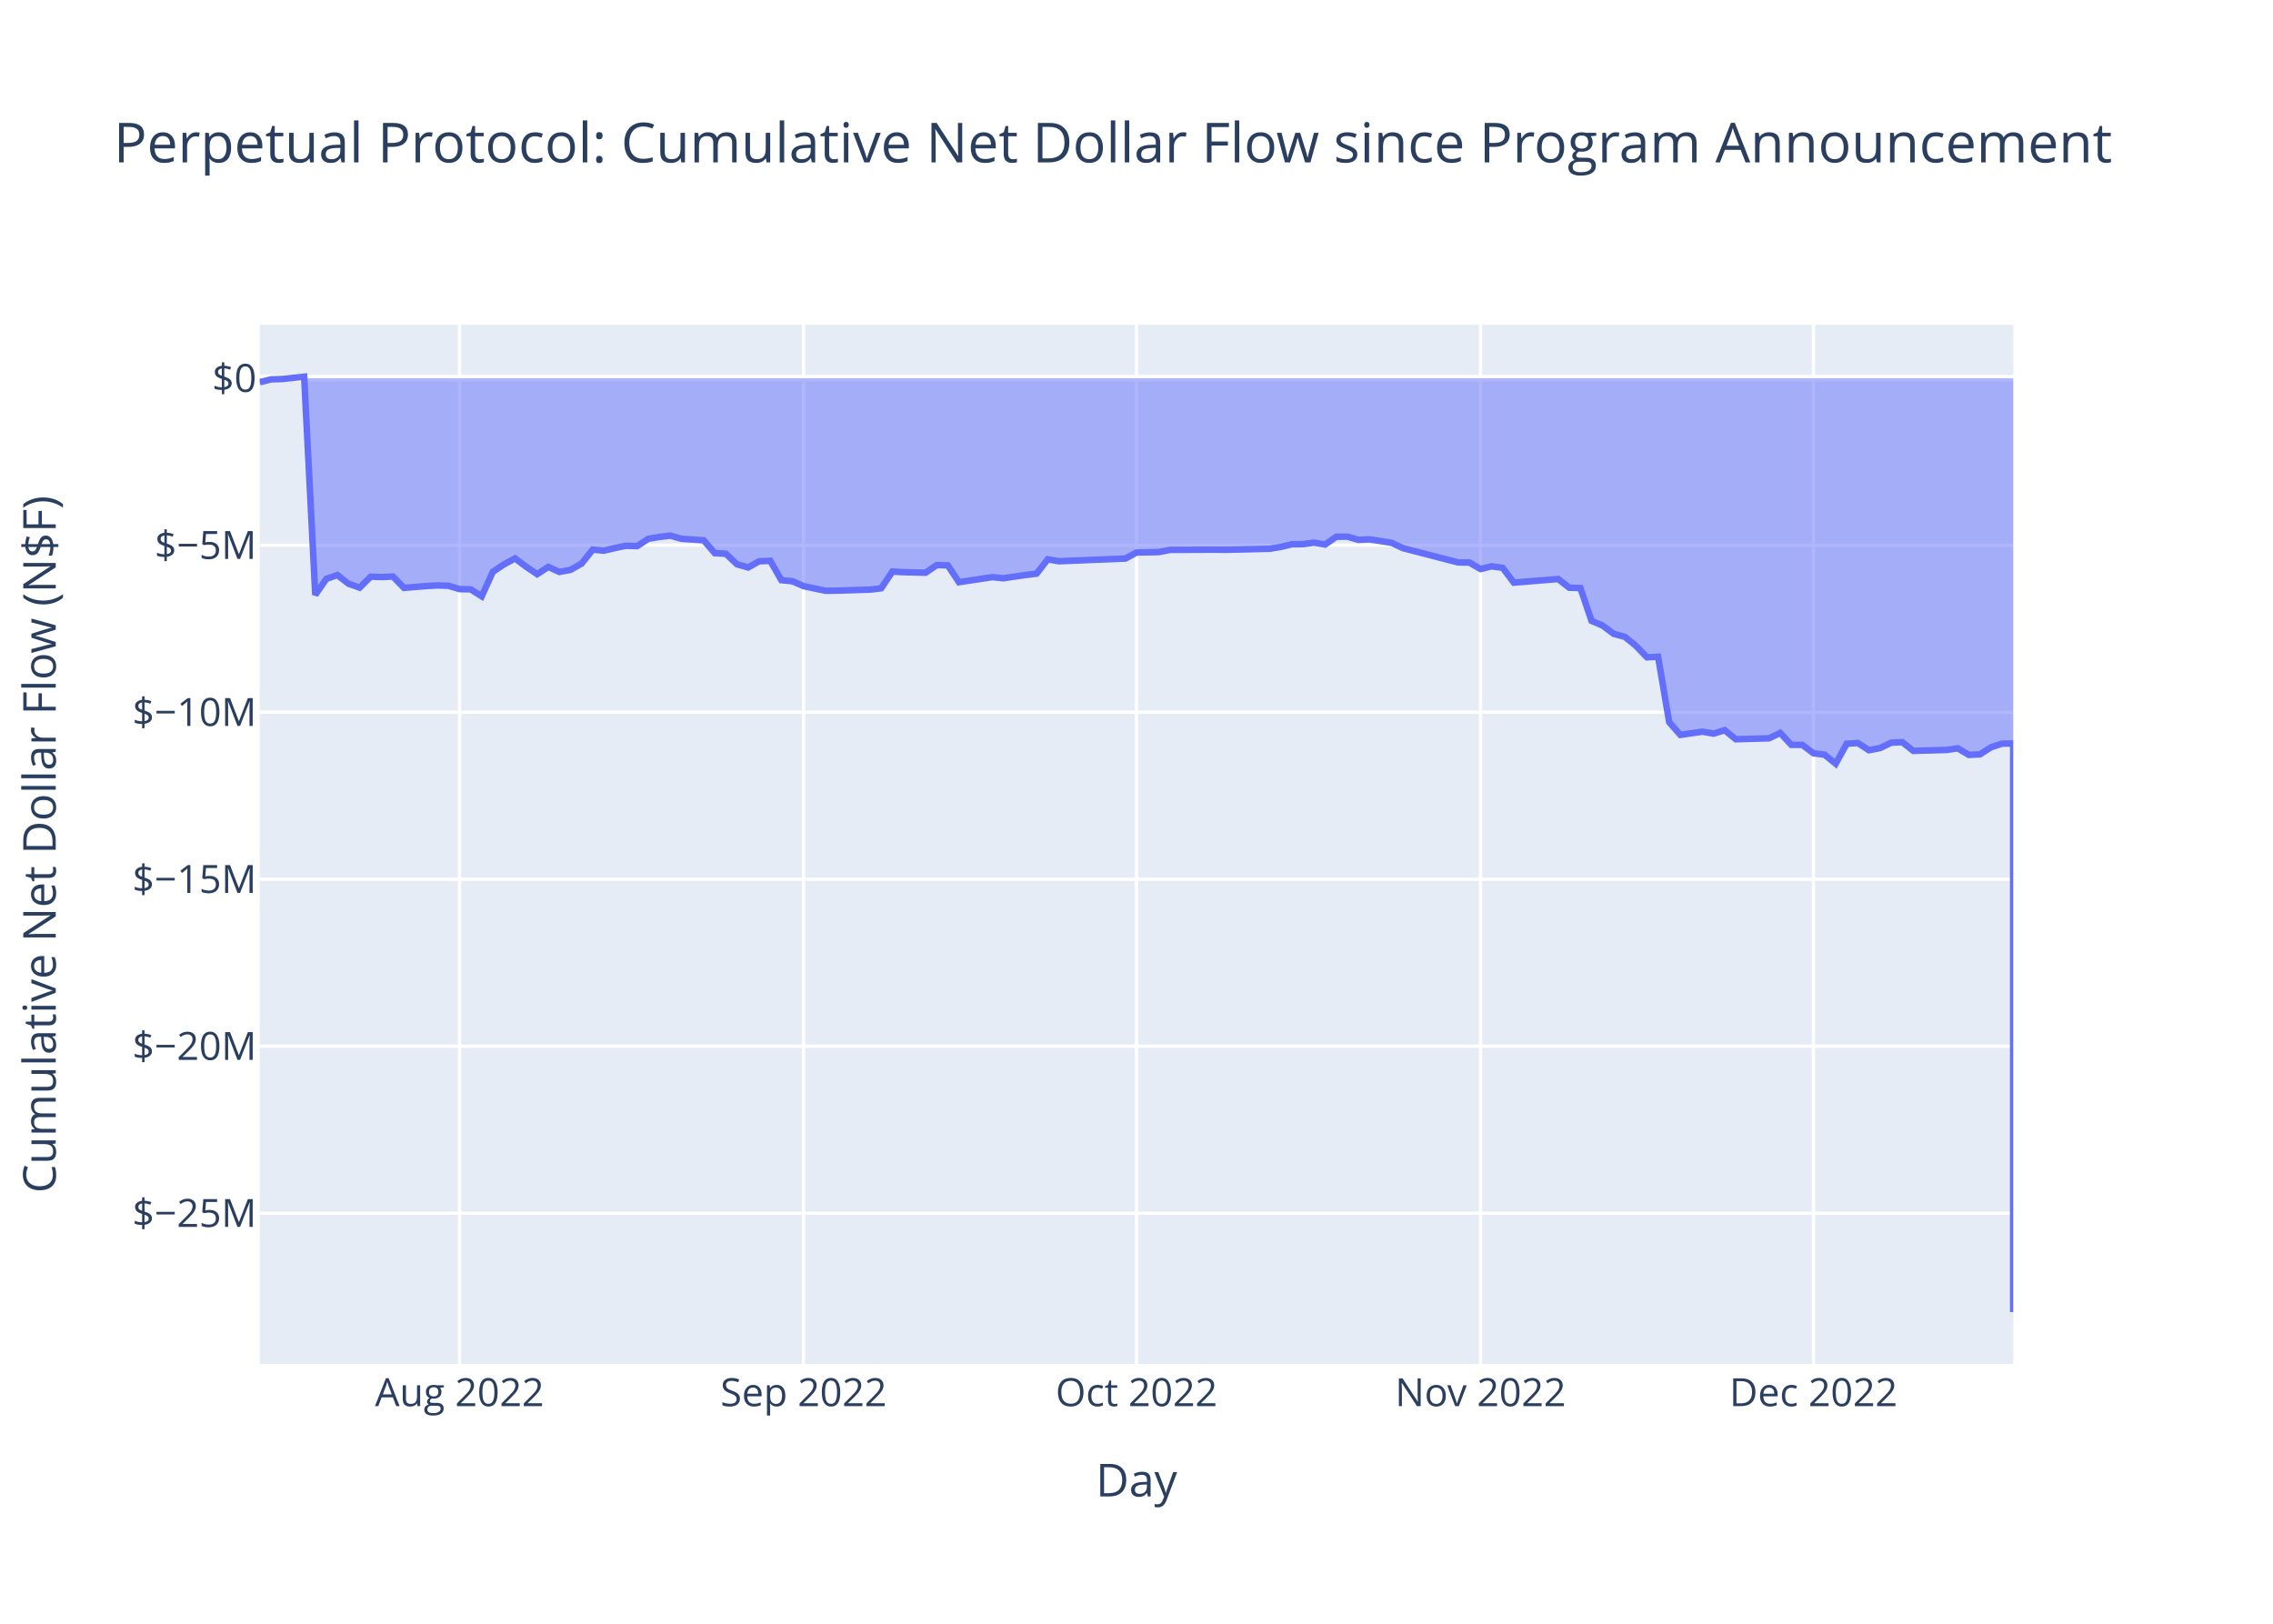
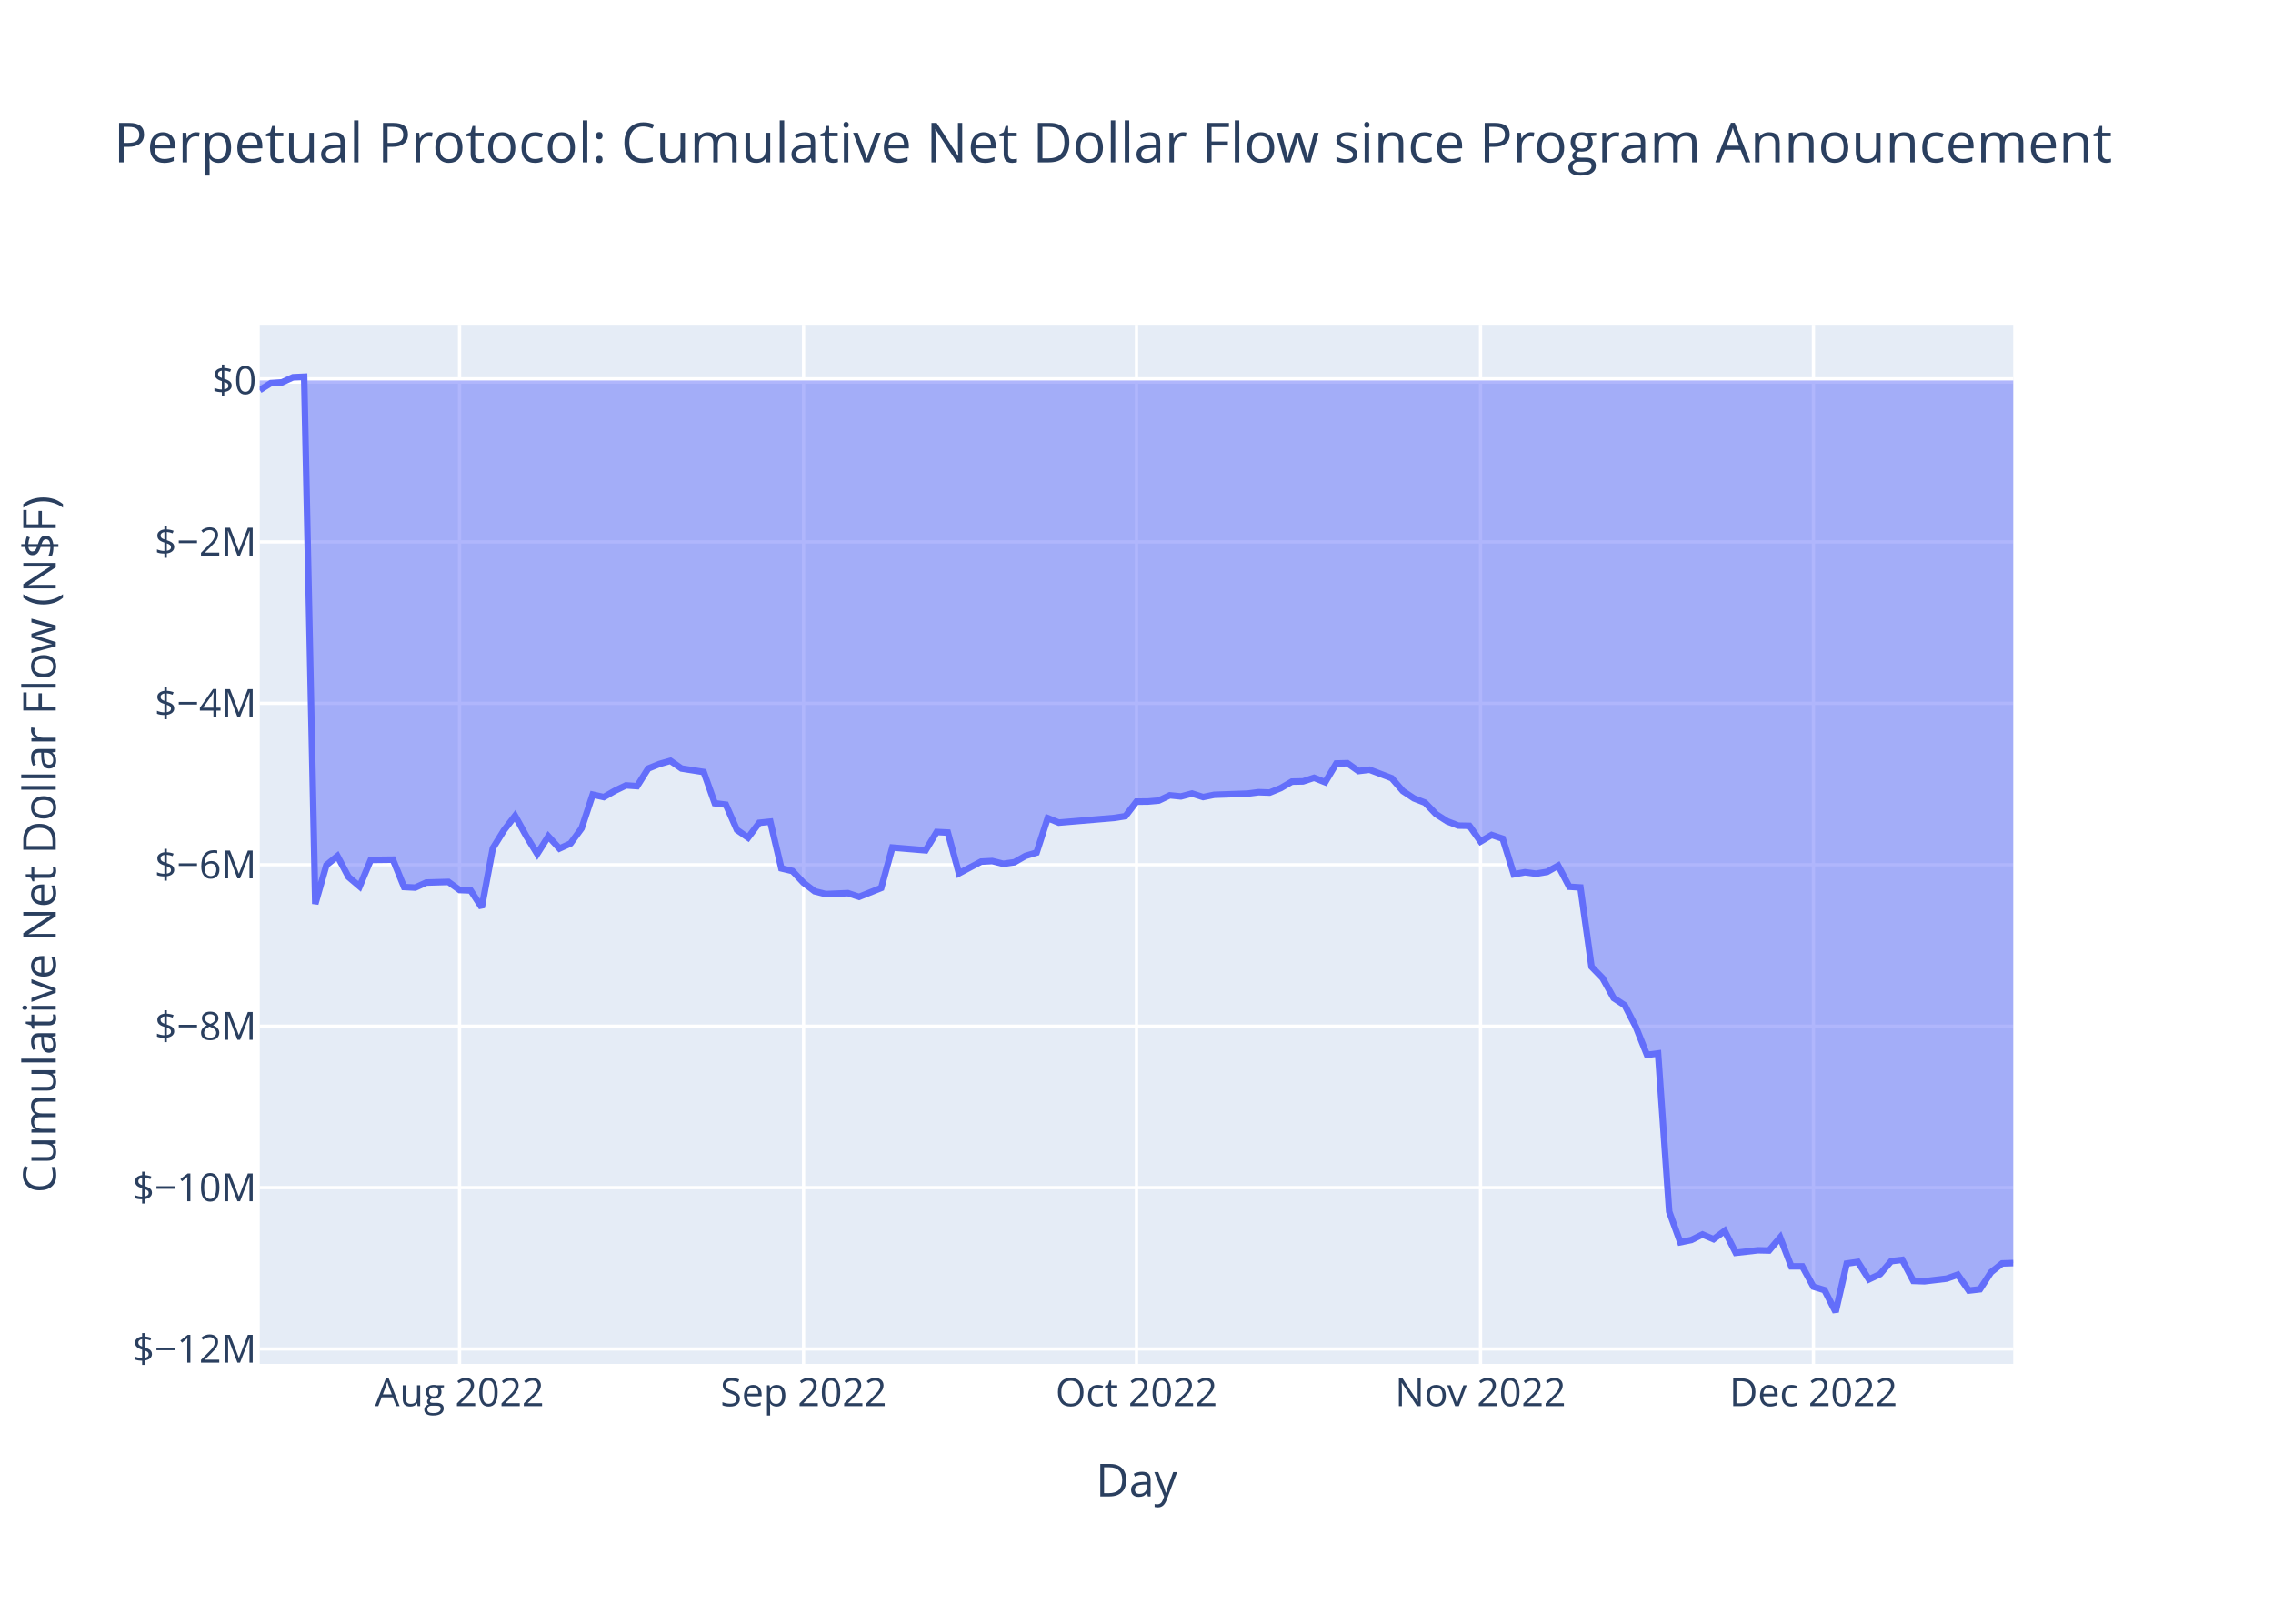
<svg xmlns="http://www.w3.org/2000/svg" class="main-svg" width="700" height="500" style="" viewBox="0 0 700 500">
  <rect x="0" y="0" width="700" height="500" style="fill: rgb(255, 255, 255); fill-opacity: 1;" />
-   <defs id="defs-59236c">
+   <defs id="defs-702973">
    <g class="clips">
-       <clipPath id="clip59236cxyplot" class="plotclip">
+       <clipPath id="clip702973xyplot" class="plotclip">
        <rect width="540" height="320" />
      </clipPath>
-       <clipPath class="axesclip" id="clip59236cx">
+       <clipPath class="axesclip" id="clip702973x">
        <rect x="80" y="0" width="540" height="500" />
      </clipPath>
-       <clipPath class="axesclip" id="clip59236cy">
+       <clipPath class="axesclip" id="clip702973y">
        <rect x="0" y="100" width="700" height="320" />
      </clipPath>
-       <clipPath class="axesclip" id="clip59236cxy">
+       <clipPath class="axesclip" id="clip702973xy">
        <rect x="80" y="100" width="540" height="320" />
      </clipPath>
    </g>
    <g class="gradients" />
    <g class="patterns" />
  </defs>
  <g class="bglayer">
    <rect class="bg" x="80" y="100" width="540" height="320" style="fill: rgb(229, 236, 246); fill-opacity: 1; stroke-width: 0;" />
  </g>
  <g class="layer-below">
    <g class="imagelayer" />
    <g class="shapelayer" />
  </g>
  <g class="cartesianlayer">
    <g class="subplot xy">
      <g class="layer-subplot">
        <g class="shapelayer" />
        <g class="imagelayer" />
      </g>
      <g class="minor-gridlayer">
        <g class="x" />
        <g class="y" />
      </g>
      <g class="gridlayer">
        <g class="x">
          <path class="xgrid crisp" transform="translate(141.52,0)" d="M0,100v320" style="stroke: rgb(255, 255, 255); stroke-opacity: 1; stroke-width: 1px;" />
          <path class="xgrid crisp" transform="translate(247.47,0)" d="M0,100v320" style="stroke: rgb(255, 255, 255); stroke-opacity: 1; stroke-width: 1px;" />
          <path class="xgrid crisp" transform="translate(350,0)" d="M0,100v320" style="stroke: rgb(255, 255, 255); stroke-opacity: 1; stroke-width: 1px;" />
          <path class="xgrid crisp" transform="translate(455.95,0)" d="M0,100v320" style="stroke: rgb(255, 255, 255); stroke-opacity: 1; stroke-width: 1px;" />
          <path class="xgrid crisp" transform="translate(558.48,0)" d="M0,100v320" style="stroke: rgb(255, 255, 255); stroke-opacity: 1; stroke-width: 1px;" />
        </g>
        <g class="y">
-           <path class="ygrid crisp" transform="translate(0,373.6)" d="M80,0h540" style="stroke: rgb(255, 255, 255); stroke-opacity: 1; stroke-width: 1px;" />
-           <path class="ygrid crisp" transform="translate(0,322.17)" d="M80,0h540" style="stroke: rgb(255, 255, 255); stroke-opacity: 1; stroke-width: 1px;" />
-           <path class="ygrid crisp" transform="translate(0,270.75)" d="M80,0h540" style="stroke: rgb(255, 255, 255); stroke-opacity: 1; stroke-width: 1px;" />
-           <path class="ygrid crisp" transform="translate(0,219.33)" d="M80,0h540" style="stroke: rgb(255, 255, 255); stroke-opacity: 1; stroke-width: 1px;" />
-           <path class="ygrid crisp" transform="translate(0,167.9)" d="M80,0h540" style="stroke: rgb(255, 255, 255); stroke-opacity: 1; stroke-width: 1px;" />
+           <path class="ygrid crisp" transform="translate(0,415.4)" d="M80,0h540" style="stroke: rgb(255, 255, 255); stroke-opacity: 1; stroke-width: 1px;" />
+           <path class="ygrid crisp" transform="translate(0,365.7)" d="M80,0h540" style="stroke: rgb(255, 255, 255); stroke-opacity: 1; stroke-width: 1px;" />
+           <path class="ygrid crisp" transform="translate(0,315.99)" d="M80,0h540" style="stroke: rgb(255, 255, 255); stroke-opacity: 1; stroke-width: 1px;" />
+           <path class="ygrid crisp" transform="translate(0,266.28)" d="M80,0h540" style="stroke: rgb(255, 255, 255); stroke-opacity: 1; stroke-width: 1px;" />
+           <path class="ygrid crisp" transform="translate(0,216.57)" d="M80,0h540" style="stroke: rgb(255, 255, 255); stroke-opacity: 1; stroke-width: 1px;" />
+           <path class="ygrid crisp" transform="translate(0,166.87)" d="M80,0h540" style="stroke: rgb(255, 255, 255); stroke-opacity: 1; stroke-width: 1px;" />
        </g>
      </g>
      <g class="zerolinelayer">
-         <path class="yzl zl crisp" transform="translate(0,116.48)" d="M80,0h540" style="stroke: rgb(255, 255, 255); stroke-opacity: 1; stroke-width: 2px;" />
+         <path class="yzl zl crisp" transform="translate(0,117.16)" d="M80,0h540" style="stroke: rgb(255, 255, 255); stroke-opacity: 1; stroke-width: 2px;" />
      </g>
      <path class="xlines-below" />
      <path class="ylines-below" />
      <g class="overlines-below" />
      <g class="xaxislayer-below" />
      <g class="yaxislayer-below" />
      <g class="overaxes-below" />
-       <g class="plot" transform="translate(80,100)" clip-path="url(#clip59236cxyplot)">
+       <g class="plot" transform="translate(80,100)" clip-path="url(#clip702973xyplot)">
        <g class="scatterlayer mlayer">
-           <g class="trace scatter trace3e6ec9" style="stroke-miterlimit: 2;">
+           <g class="trace scatter trace2c74ba" style="stroke-miterlimit: 2;">
            <g class="fills">
              <g>
-                 <path class="js-fill" d="M540,16.48L0,16.48L0,17.7L3.42,16.82L6.84,16.72L13.67,16L17.09,83.18L20.51,78.24L23.92,77.08L27.34,79.75L30.76,80.95L34.18,77.57L37.59,77.7L41.01,77.54L44.43,81.03L51.27,80.46L54.68,80.28L58.1,80.38L61.52,81.41L64.94,81.47L68.35,83.63L71.77,76.08L75.19,73.8L78.61,71.95L82.03,74.51L85.44,76.81L88.86,74.57L92.28,76.12L95.7,75.48L99.11,73.54L102.53,69.25L105.95,69.57L109.37,68.76L112.78,68.07L116.2,68.17L119.62,65.93L123.04,65.35L126.46,64.94L129.87,65.92L136.71,66.37L140.13,70.35L143.54,70.53L146.96,73.75L150.38,74.74L153.8,72.84L157.22,72.7L160.63,78.65L164.05,78.99L167.47,80.49L174.3,81.92L177.72,81.87L187.97,81.56L191.39,81.15L194.81,76L198.23,76.19L205.06,76.35L208.48,74.01L211.9,74.09L215.32,79.28L225.57,77.72L228.99,78.07L235.82,77.06L239.24,76.64L242.66,72.24L246.08,72.82L266.58,72L270,70.14L276.84,70.01L280.25,69.34L293.92,69.27L297.34,69.31L311.01,68.99L314.43,68.42L317.85,67.59L321.27,67.56L324.68,67.11L328.1,67.67L331.52,65.29L334.94,65.25L338.35,66.24L341.77,66.08L348.61,67.16L352.03,68.79L369.11,73.2L372.53,73.23L375.95,75.23L379.37,74.39L382.78,74.87L386.2,79.41L399.87,78.3L403.29,80.99L406.71,81.08L410.13,91.18L413.54,92.63L416.96,95.18L420.38,96.1L423.8,98.86L427.22,102.41L430.63,102.23L434.05,122.38L437.47,126.29L444.3,125.3L447.72,125.91L451.14,124.84L454.56,127.64L464.81,127.35L468.23,125.68L471.65,129.36L475.06,129.37L478.48,131.96L481.9,132.39L485.32,135.18L488.73,129.01L492.15,128.8L495.57,131.02L498.99,130.36L502.41,128.7L505.82,128.53L509.24,131.22L519.49,130.93L522.91,130.43L526.33,132.45L529.75,132.29L533.16,130.11L536.58,128.99L540,128.97L540,304" style="fill: rgb(99, 110, 250); fill-opacity: 0.5; stroke-width: 0;" />
+                 <path class="js-fill" d="M540,17.16L0,17.16L0,20.11L3.42,17.97L6.84,17.74L10.25,16.16L13.67,16L17.09,178.35L20.51,166.41L23.92,163.61L27.34,170.05L30.76,172.96L34.18,164.79L41.01,164.71L44.43,173.14L47.85,173.32L51.27,171.77L58.1,171.57L61.52,174.06L64.94,174.2L68.35,179.44L71.77,161.19L75.19,155.67L78.61,151.2L82.03,157.39L85.44,162.94L88.86,157.53L92.28,161.29L95.7,159.73L99.11,155.04L102.53,144.68L105.95,145.45L109.37,143.49L112.78,141.84L116.2,142.08L119.62,136.65L123.04,135.26L126.46,134.27L129.87,136.64L136.71,137.72L140.13,147.35L143.54,147.78L146.96,155.55L150.38,157.94L153.8,153.37L157.22,153.01L160.63,167.4L164.05,168.21L167.47,171.85L170.89,174.46L174.3,175.31L181.14,175.03L184.56,176.17L191.39,173.43L194.81,160.98L205.06,161.84L208.48,156.2L211.9,156.37L215.32,168.93L222.15,165.32L225.57,165.14L228.99,166L232.41,165.51L235.82,163.56L239.24,162.54L242.66,151.92L246.08,153.31L263.16,151.86L266.58,151.32L270,146.84L273.42,146.82L276.84,146.52L280.25,144.9L283.67,145.25L287.09,144.35L290.51,145.44L293.92,144.74L304.18,144.38L307.59,143.94L311.01,144.06L314.43,142.67L317.85,140.68L321.27,140.61L324.68,139.5L328.1,140.86L331.52,135.1L334.94,135.01L338.35,137.42L341.77,137.02L348.61,139.63L352.03,143.58L355.44,145.84L358.86,147.17L362.28,150.72L365.7,152.91L369.11,154.23L372.53,154.3L375.95,159.13L379.37,157.11L382.78,158.26L386.2,169.22L389.62,168.59L393.04,169.04L396.46,168.47L399.87,166.55L403.29,173.06L406.71,173.27L410.13,197.69L413.54,201.19L416.96,207.34L420.38,209.57L423.8,216.23L427.22,224.82L430.63,224.38L434.05,273.08L437.47,282.52L440.89,281.83L444.3,280.13L447.72,281.59L451.14,279.02L454.56,285.78L461.39,285L464.81,285.08L468.23,281.05L471.65,289.95L475.06,289.96L478.48,296.22L481.9,297.27L485.32,304L488.73,289.09L492.15,288.58L495.57,293.96L498.99,292.35L502.41,288.35L505.82,287.95L509.24,294.43L512.66,294.55L519.49,293.73L522.91,292.53L526.33,297.41L529.75,297.01L533.16,291.76L536.58,289.05L540,288.94" style="fill: rgb(99, 110, 250); fill-opacity: 0.5; stroke-width: 0;" />
              </g>
            </g>
            <g class="errorbars" />
            <g class="lines">
-               <path class="js-line" d="M0,17.7L3.42,16.82L6.84,16.72L13.67,16L17.09,83.18L20.51,78.24L23.92,77.08L27.34,79.75L30.76,80.95L34.18,77.57L37.59,77.7L41.01,77.54L44.43,81.03L51.27,80.46L54.68,80.28L58.1,80.38L61.52,81.41L64.94,81.47L68.35,83.63L71.77,76.08L75.19,73.8L78.61,71.95L82.03,74.51L85.44,76.81L88.86,74.57L92.28,76.12L95.7,75.48L99.11,73.54L102.53,69.25L105.95,69.57L109.37,68.76L112.78,68.07L116.2,68.17L119.62,65.93L123.04,65.35L126.46,64.94L129.87,65.92L136.71,66.37L140.13,70.35L143.54,70.53L146.96,73.75L150.38,74.74L153.8,72.84L157.22,72.7L160.63,78.65L164.05,78.99L167.47,80.49L174.3,81.92L177.72,81.87L187.97,81.56L191.39,81.15L194.81,76L198.23,76.19L205.06,76.35L208.48,74.01L211.9,74.09L215.32,79.28L225.57,77.72L228.99,78.07L235.82,77.06L239.24,76.64L242.66,72.24L246.08,72.82L266.58,72L270,70.14L276.84,70.01L280.25,69.34L293.92,69.27L297.34,69.31L311.01,68.99L314.43,68.42L317.85,67.59L321.27,67.56L324.68,67.11L328.1,67.67L331.52,65.29L334.94,65.25L338.35,66.24L341.77,66.08L348.61,67.16L352.03,68.79L369.11,73.2L372.53,73.23L375.95,75.23L379.37,74.39L382.78,74.87L386.2,79.41L399.87,78.3L403.29,80.99L406.71,81.08L410.13,91.18L413.54,92.63L416.96,95.18L420.38,96.1L423.8,98.86L427.22,102.41L430.63,102.23L434.05,122.38L437.47,126.29L444.3,125.3L447.72,125.91L451.14,124.84L454.56,127.64L464.81,127.35L468.23,125.68L471.65,129.36L475.06,129.37L478.48,131.96L481.9,132.39L485.32,135.18L488.73,129.01L492.15,128.8L495.57,131.02L498.99,130.36L502.41,128.7L505.82,128.53L509.24,131.22L519.49,130.93L522.91,130.43L526.33,132.45L529.75,132.29L533.16,130.11L536.58,128.99L540,128.97L540,304" style="vector-effect: non-scaling-stroke; fill: none; stroke: rgb(99, 110, 250); stroke-opacity: 1; stroke-width: 2px; opacity: 1;" />
+               <path class="js-line" d="M0,20.11L3.42,17.97L6.84,17.74L10.25,16.16L13.67,16L17.09,178.35L20.51,166.41L23.92,163.61L27.34,170.05L30.76,172.96L34.18,164.79L41.01,164.71L44.43,173.14L47.85,173.32L51.27,171.77L58.1,171.57L61.52,174.06L64.94,174.2L68.35,179.44L71.77,161.19L75.19,155.67L78.61,151.2L82.03,157.39L85.44,162.94L88.86,157.53L92.28,161.29L95.7,159.73L99.11,155.04L102.53,144.68L105.95,145.45L109.37,143.49L112.78,141.84L116.2,142.08L119.62,136.65L123.04,135.26L126.46,134.27L129.87,136.64L136.71,137.72L140.13,147.35L143.54,147.78L146.96,155.55L150.38,157.94L153.8,153.37L157.22,153.01L160.63,167.4L164.05,168.21L167.47,171.85L170.89,174.46L174.3,175.31L181.14,175.03L184.56,176.17L191.39,173.43L194.81,160.98L205.06,161.84L208.48,156.2L211.9,156.37L215.32,168.93L222.15,165.32L225.57,165.14L228.99,166L232.41,165.51L235.82,163.56L239.24,162.54L242.66,151.92L246.08,153.31L263.16,151.86L266.58,151.32L270,146.84L273.42,146.82L276.84,146.52L280.25,144.9L283.67,145.25L287.09,144.35L290.51,145.44L293.92,144.74L304.18,144.38L307.59,143.94L311.01,144.06L314.43,142.67L317.85,140.68L321.27,140.61L324.68,139.5L328.1,140.86L331.52,135.1L334.94,135.01L338.35,137.42L341.77,137.02L348.61,139.63L352.03,143.58L355.44,145.84L358.86,147.17L362.28,150.72L365.7,152.91L369.11,154.23L372.53,154.3L375.95,159.13L379.37,157.11L382.78,158.26L386.2,169.22L389.62,168.59L393.04,169.04L396.46,168.47L399.87,166.55L403.29,173.06L406.71,173.27L410.13,197.69L413.54,201.19L416.96,207.34L420.38,209.57L423.8,216.23L427.22,224.82L430.63,224.38L434.05,273.08L437.47,282.52L440.89,281.83L444.3,280.13L447.72,281.59L451.14,279.02L454.56,285.78L461.39,285L464.81,285.08L468.23,281.05L471.65,289.95L475.06,289.96L478.48,296.22L481.9,297.27L485.32,304L488.73,289.09L492.15,288.58L495.57,293.96L498.99,292.35L502.41,288.35L505.82,287.95L509.24,294.43L512.66,294.55L519.49,293.73L522.91,292.53L526.33,297.41L529.75,297.01L533.16,291.76L536.58,289.05L540,288.94" style="vector-effect: non-scaling-stroke; fill: none; stroke: rgb(99, 110, 250); stroke-opacity: 1; stroke-width: 2px; opacity: 1;" />
            </g>
            <g class="points" />
            <g class="text" />
          </g>
        </g>
      </g>
      <g class="overplot" />
      <path class="xlines-above crisp" d="M0,0" style="fill: none;" />
      <path class="ylines-above crisp" d="M0,0" style="fill: none;" />
      <g class="overlines-above" />
      <g class="xaxislayer-above">
        <g class="xtick">
          <text text-anchor="middle" x="0" y="433" transform="translate(141.52,0)" style="font-family: 'Open Sans', verdana, arial, sans-serif; font-size: 12px; fill: rgb(42, 63, 95); fill-opacity: 1; white-space: pre; opacity: 1;">Aug 2022</text>
        </g>
        <g class="xtick">
          <text text-anchor="middle" x="0" y="433" style="font-family: 'Open Sans', verdana, arial, sans-serif; font-size: 12px; fill: rgb(42, 63, 95); fill-opacity: 1; white-space: pre; opacity: 1;" transform="translate(247.47,0)">Sep 2022</text>
        </g>
        <g class="xtick">
          <text text-anchor="middle" x="0" y="433" style="font-family: 'Open Sans', verdana, arial, sans-serif; font-size: 12px; fill: rgb(42, 63, 95); fill-opacity: 1; white-space: pre; opacity: 1;" transform="translate(350,0)">Oct 2022</text>
        </g>
        <g class="xtick">
          <text text-anchor="middle" x="0" y="433" style="font-family: 'Open Sans', verdana, arial, sans-serif; font-size: 12px; fill: rgb(42, 63, 95); fill-opacity: 1; white-space: pre; opacity: 1;" transform="translate(455.95,0)">Nov 2022</text>
        </g>
        <g class="xtick">
          <text text-anchor="middle" x="0" y="433" style="font-family: 'Open Sans', verdana, arial, sans-serif; font-size: 12px; fill: rgb(42, 63, 95); fill-opacity: 1; white-space: pre; opacity: 1;" transform="translate(558.48,0)">Dec 2022</text>
        </g>
      </g>
      <g class="yaxislayer-above">
        <g class="ytick">
-           <text text-anchor="end" x="79" y="4.2" transform="translate(0,373.6)" style="font-family: 'Open Sans', verdana, arial, sans-serif; font-size: 12px; fill: rgb(42, 63, 95); fill-opacity: 1; white-space: pre; opacity: 1;">$−25M</text>
+           <text text-anchor="end" x="79" y="4.2" transform="translate(0,415.4)" style="font-family: 'Open Sans', verdana, arial, sans-serif; font-size: 12px; fill: rgb(42, 63, 95); fill-opacity: 1; white-space: pre; opacity: 1;">$−12M</text>
        </g>
        <g class="ytick">
-           <text text-anchor="end" x="79" y="4.2" style="font-family: 'Open Sans', verdana, arial, sans-serif; font-size: 12px; fill: rgb(42, 63, 95); fill-opacity: 1; white-space: pre; opacity: 1;" transform="translate(0,322.17)">$−20M</text>
+           <text text-anchor="end" x="79" y="4.2" style="font-family: 'Open Sans', verdana, arial, sans-serif; font-size: 12px; fill: rgb(42, 63, 95); fill-opacity: 1; white-space: pre; opacity: 1;" transform="translate(0,365.7)">$−10M</text>
        </g>
        <g class="ytick">
-           <text text-anchor="end" x="79" y="4.2" style="font-family: 'Open Sans', verdana, arial, sans-serif; font-size: 12px; fill: rgb(42, 63, 95); fill-opacity: 1; white-space: pre; opacity: 1;" transform="translate(0,270.75)">$−15M</text>
+           <text text-anchor="end" x="79" y="4.2" style="font-family: 'Open Sans', verdana, arial, sans-serif; font-size: 12px; fill: rgb(42, 63, 95); fill-opacity: 1; white-space: pre; opacity: 1;" transform="translate(0,315.99)">$−8M</text>
        </g>
        <g class="ytick">
-           <text text-anchor="end" x="79" y="4.2" style="font-family: 'Open Sans', verdana, arial, sans-serif; font-size: 12px; fill: rgb(42, 63, 95); fill-opacity: 1; white-space: pre; opacity: 1;" transform="translate(0,219.33)">$−10M</text>
+           <text text-anchor="end" x="79" y="4.2" style="font-family: 'Open Sans', verdana, arial, sans-serif; font-size: 12px; fill: rgb(42, 63, 95); fill-opacity: 1; white-space: pre; opacity: 1;" transform="translate(0,266.28)">$−6M</text>
        </g>
        <g class="ytick">
-           <text text-anchor="end" x="79" y="4.2" style="font-family: 'Open Sans', verdana, arial, sans-serif; font-size: 12px; fill: rgb(42, 63, 95); fill-opacity: 1; white-space: pre; opacity: 1;" transform="translate(0,167.9)">$−5M</text>
+           <text text-anchor="end" x="79" y="4.2" style="font-family: 'Open Sans', verdana, arial, sans-serif; font-size: 12px; fill: rgb(42, 63, 95); fill-opacity: 1; white-space: pre; opacity: 1;" transform="translate(0,216.57)">$−4M</text>
        </g>
        <g class="ytick">
-           <text text-anchor="end" x="79" y="4.2" style="font-family: 'Open Sans', verdana, arial, sans-serif; font-size: 12px; fill: rgb(42, 63, 95); fill-opacity: 1; white-space: pre; opacity: 1;" transform="translate(0,116.48)">$0</text>
+           <text text-anchor="end" x="79" y="4.2" style="font-family: 'Open Sans', verdana, arial, sans-serif; font-size: 12px; fill: rgb(42, 63, 95); fill-opacity: 1; white-space: pre; opacity: 1;" transform="translate(0,166.87)">$−2M</text>
+         </g>
+         <g class="ytick">
+           <text text-anchor="end" x="79" y="4.2" style="font-family: 'Open Sans', verdana, arial, sans-serif; font-size: 12px; fill: rgb(42, 63, 95); fill-opacity: 1; white-space: pre; opacity: 1;" transform="translate(0,117.16)">$0</text>
        </g>
      </g>
      <g class="overaxes-above" />
    </g>
  </g>
  <g class="polarlayer" />
  <g class="smithlayer" />
  <g class="ternarylayer" />
  <g class="geolayer" />
  <g class="funnelarealayer" />
  <g class="pielayer" />
  <g class="iciclelayer" />
  <g class="treemaplayer" />
  <g class="sunburstlayer" />
  <g class="glimages" />
-   <defs id="topdefs-59236c">
+   <defs id="topdefs-702973">
    <g class="clips" />
  </defs>
  <g class="layer-above">
    <g class="imagelayer" />
    <g class="shapelayer" />
  </g>
  <g class="infolayer">
    <g class="g-gtitle">
      <text class="gtitle" x="35" y="50" text-anchor="start" dy="0em" style="font-family: 'Open Sans', verdana, arial, sans-serif; font-size: 17px; fill: rgb(42, 63, 95); opacity: 1; font-weight: normal; white-space: pre;">Perpetual Protocol: Cumulative Net Dollar Flow since Program Announcement</text>
    </g>
    <g class="g-xtitle">
      <text class="xtitle" x="350" y="460.8" text-anchor="middle" style="font-family: 'Open Sans', verdana, arial, sans-serif; font-size: 14px; fill: rgb(42, 63, 95); opacity: 1; font-weight: normal; white-space: pre;">Day</text>
    </g>
    <g class="g-ytitle">
      <text class="ytitle" transform="rotate(-90,17.16875,260)" x="17.169" y="260" text-anchor="middle" style="font-family: 'Open Sans', verdana, arial, sans-serif; font-size: 14px; fill: rgb(42, 63, 95); opacity: 1; font-weight: normal; white-space: pre;">Cumulative Net Dollar Flow (N$F)</text>
    </g>
  </g>
</svg>
